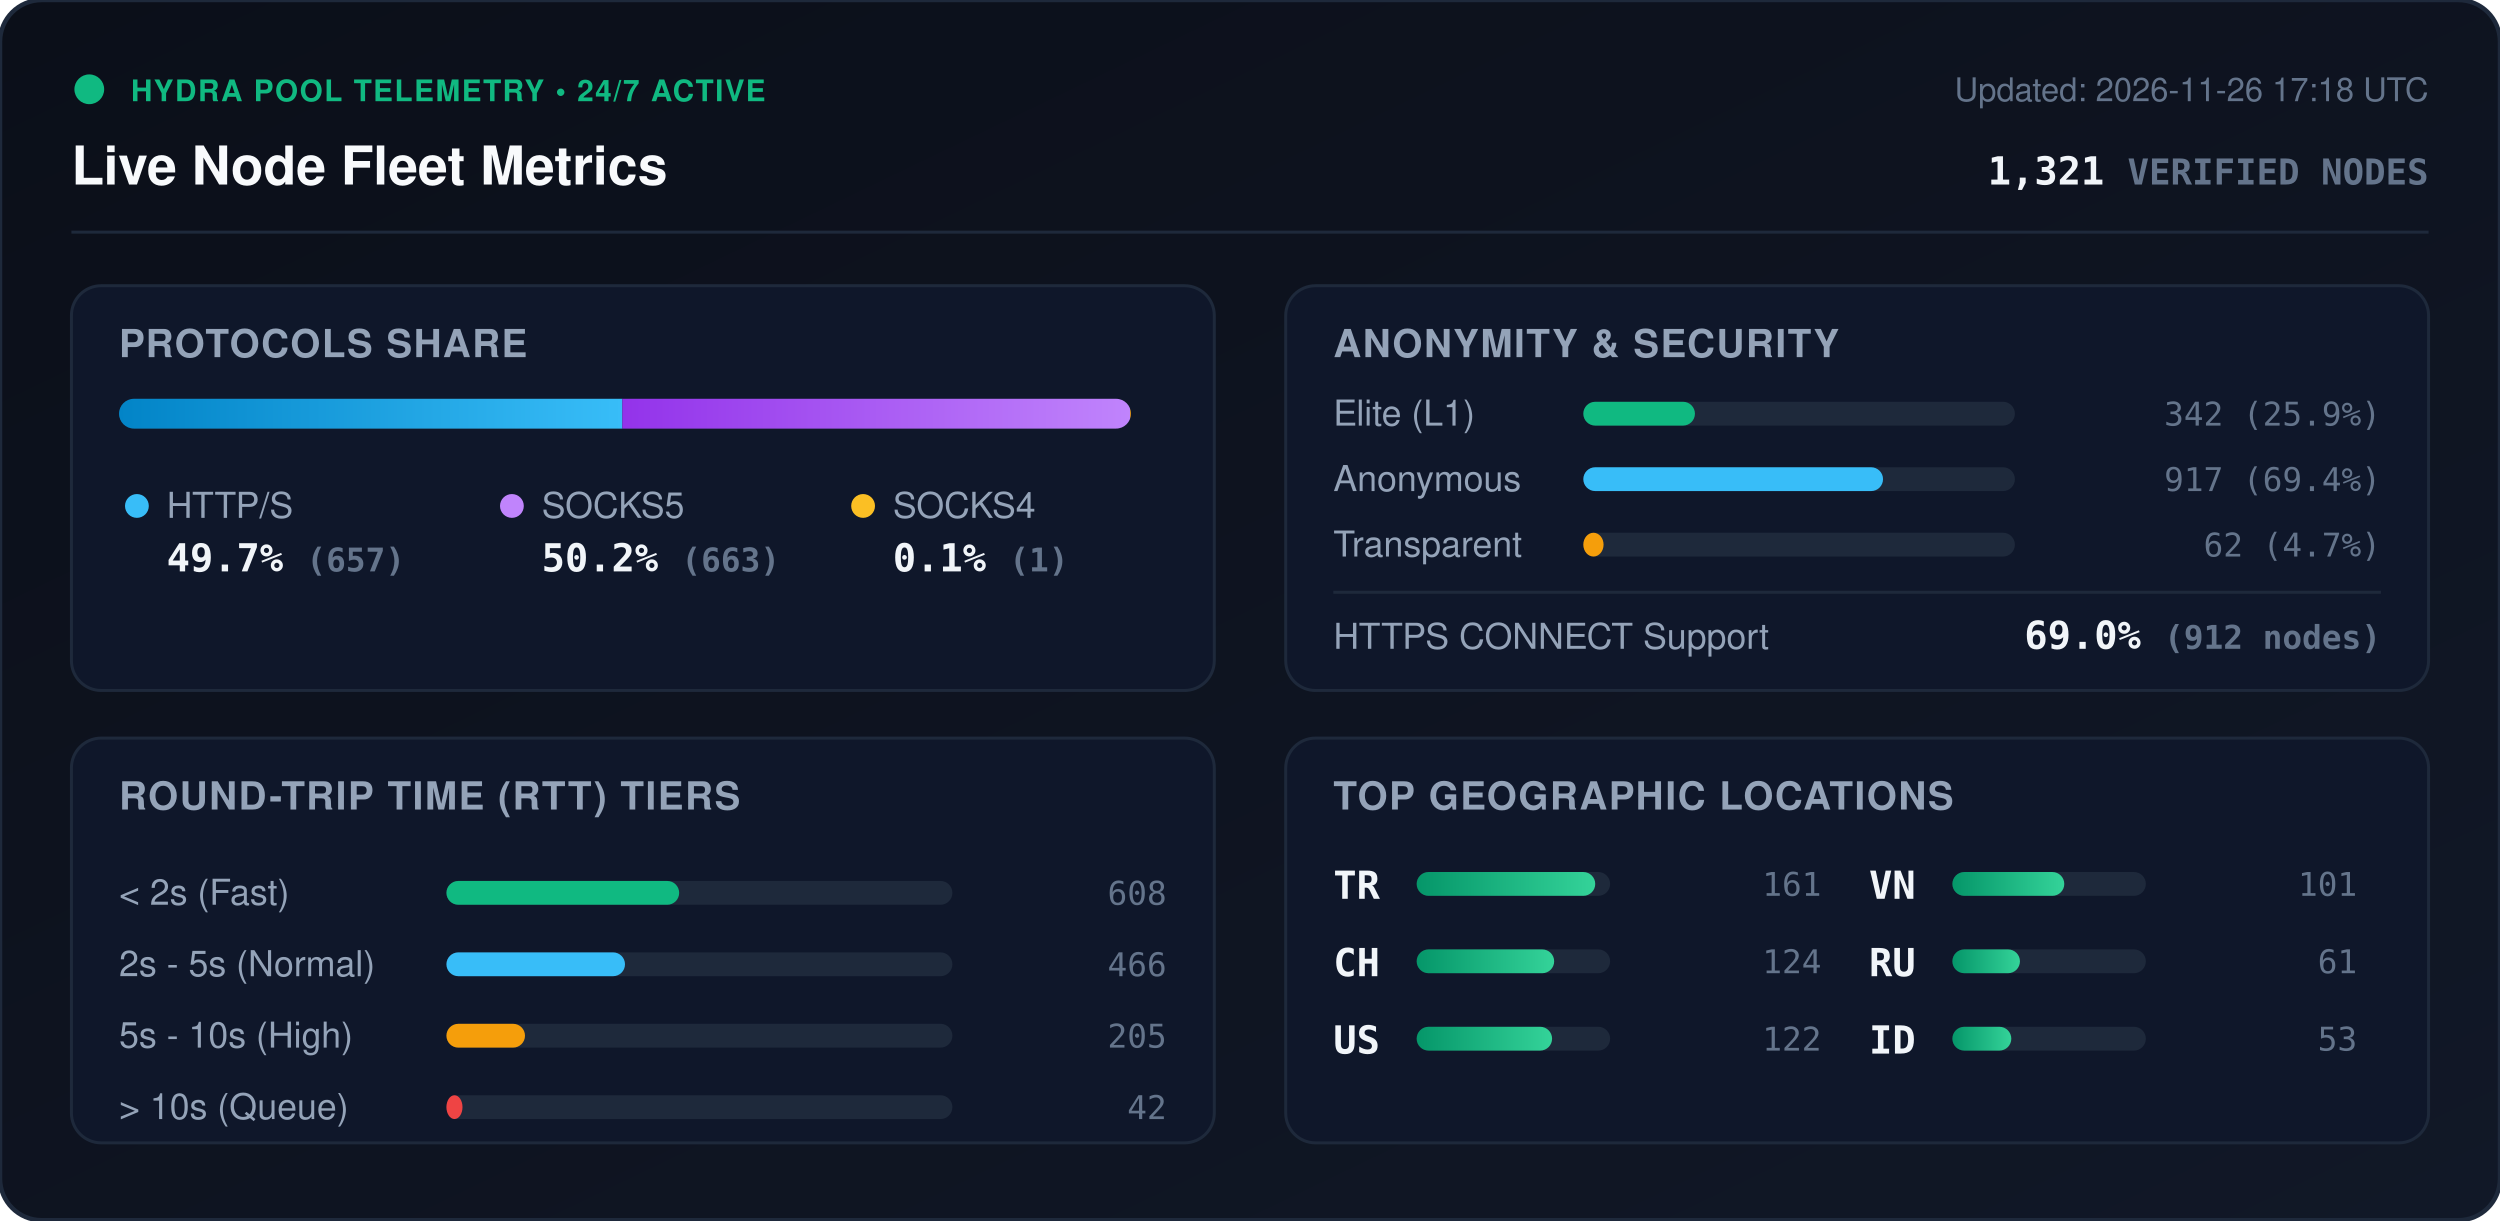
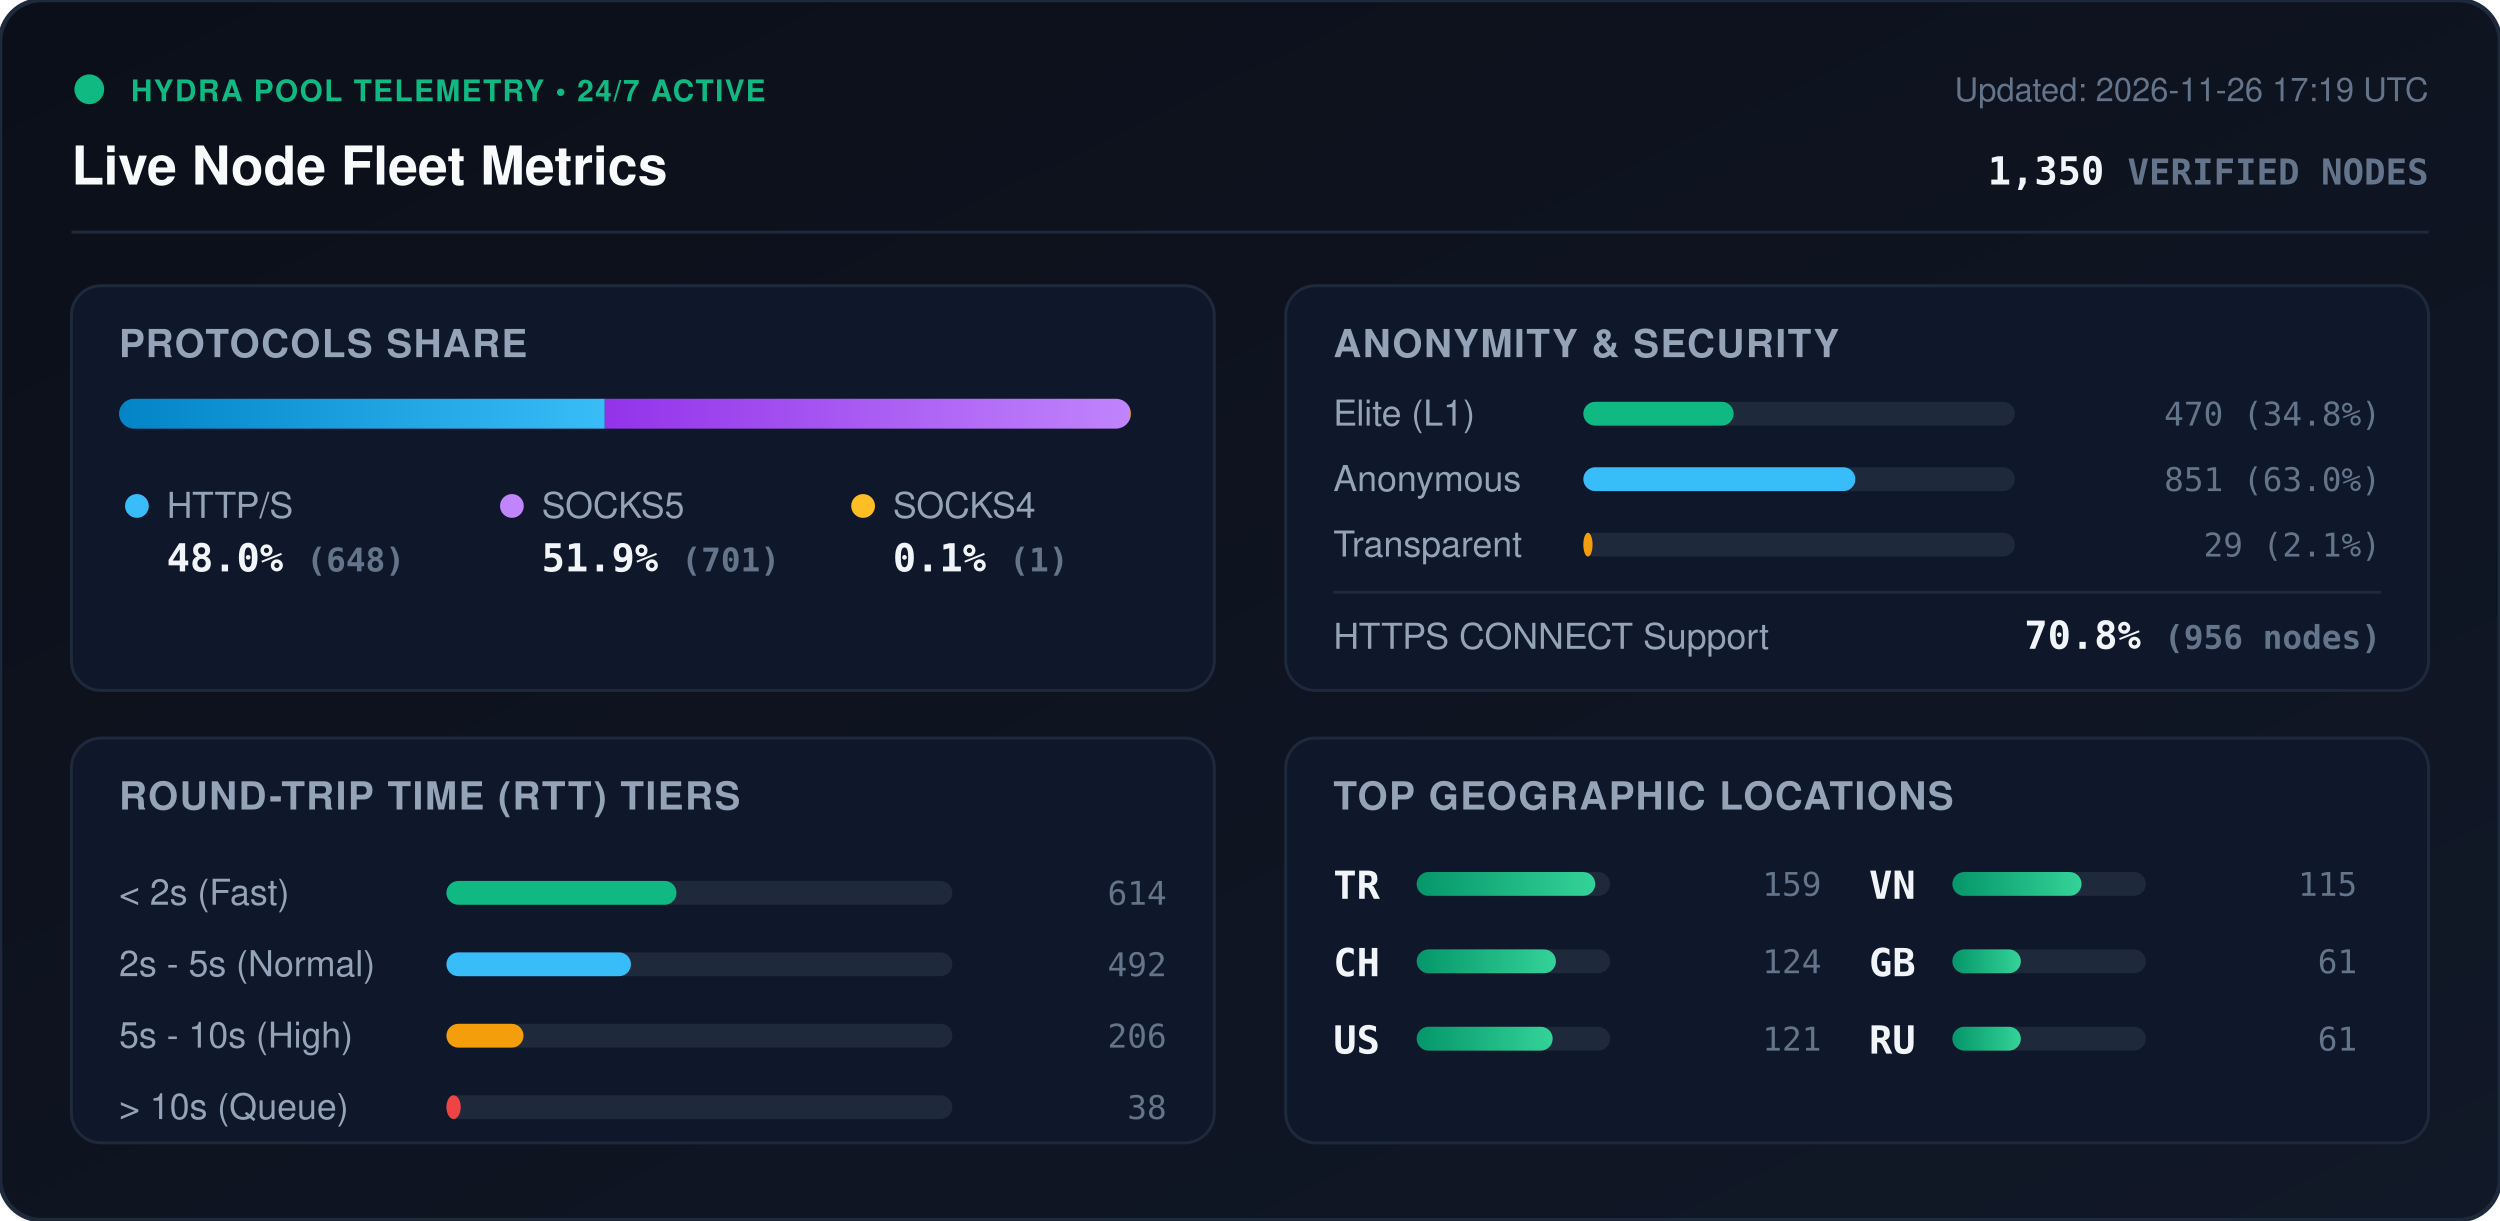
<svg xmlns="http://www.w3.org/2000/svg" viewBox="0 0 840 410" width="840" height="410" style="max-width: 100%; height: auto;">
  <defs>
    <linearGradient id="bg" x1="0%" y1="0%" x2="100%" y2="100%">
      <stop offset="0%" stop-color="#0b0f19" />
      <stop offset="100%" stop-color="#111827" />
    </linearGradient>
    <linearGradient id="bar-http" x1="0%" y1="0%" x2="100%" y2="0%">
      <stop offset="0%" stop-color="#0284c7" />
      <stop offset="100%" stop-color="#38bdf8" />
    </linearGradient>
    <linearGradient id="bar-socks5" x1="0%" y1="0%" x2="100%" y2="0%">
      <stop offset="0%" stop-color="#9333ea" />
      <stop offset="100%" stop-color="#c084fc" />
    </linearGradient>
    <linearGradient id="bar-socks4" x1="0%" y1="0%" x2="100%" y2="0%">
      <stop offset="0%" stop-color="#d97706" />
      <stop offset="100%" stop-color="#fbbf24" />
    </linearGradient>
    <linearGradient id="bar-green" x1="0%" y1="0%" x2="100%" y2="0%">
      <stop offset="0%" stop-color="#059669" />
      <stop offset="100%" stop-color="#34d399" />
    </linearGradient>
    <clipPath id="prog-track-clip">
      <rect width="340.0" height="10" rx="5" />
    </clipPath>
    <style>
      .title { font: 700 18px -apple-system, BlinkMacSystemFont, 'Segoe UI', Helvetica, Arial, sans-serif; fill: #f8fafc; }
      .sub { font: 500 11px -apple-system, BlinkMacSystemFont, 'Segoe UI', Helvetica, Arial, sans-serif; fill: #64748b; }
      .section-hdr { font: 600 13px -apple-system, BlinkMacSystemFont, 'Segoe UI', Helvetica, Arial, sans-serif; fill: #94a3b8; letter-spacing: 0.5px; }
      .metric-val { font: 700 13px -apple-system, BlinkMacSystemFont, 'Segoe UI', Helvetica, Arial, sans-serif; fill: #f1f5f9; }
      .metric-lbl { font: 500 12px -apple-system, BlinkMacSystemFont, 'Segoe UI', Helvetica, Arial, sans-serif; fill: #94a3b8; }
      .badge-txt { font: 700 10px -apple-system, BlinkMacSystemFont, 'Segoe UI', Helvetica, Arial, sans-serif; fill: #10b981; letter-spacing: 0.5px; }
      .mono { font-family: ui-monospace, SFMono-Regular, Menlo, Monaco, Consolas, monospace; }
      .pulse { animation: beacon 2s infinite ease-in-out; }
      @keyframes beacon { 0%, 100% { opacity: 1; } 50% { opacity: 0.35; } }
    </style>
  </defs>
  <rect width="840" height="410" rx="14" fill="url(#bg)" stroke="#1e293b" stroke-width="1.5" />
  <g transform="translate(24, 24)">
    <circle cx="6" cy="6" r="5" fill="#10b981" class="pulse" />
    <text x="20" y="10" class="badge-txt">HYDRA POOL TELEMETRY • 24/7 ACTIVE</text>
    <text x="0" y="38" class="title">Live Node Fleet Metrics</text>
-     <text x="792" y="10" text-anchor="end" class="sub">Updated: 2026-11-26 17:18 UTC</text>
-     <text x="792" y="38" text-anchor="end" class="metric-val mono" fill="#38bdf8">1,321 <tspan font-size="12" fill="#64748b">VERIFIED NODES</tspan>
+     <text x="792" y="10" text-anchor="end" class="sub">Updated: 2026-11-26 17:19 UTC</text>
+     <text x="792" y="38" text-anchor="end" class="metric-val mono" fill="#38bdf8">1,350 <tspan font-size="12" fill="#64748b">VERIFIED NODES</tspan>
    </text>
  </g>
  <line x1="24" y1="78" x2="816" y2="78" stroke="#1e293b" stroke-width="1" />
  <g transform="translate(24, 96)">
    <rect width="384" height="136" rx="10" fill="#0f172a" stroke="#1e293b" />
    <text x="16" y="24" class="section-hdr">PROTOCOLS SHARE</text>
    <g transform="translate(16, 38)">
      <rect width="340.0" height="10" rx="5" fill="#1e293b" />
      <g clip-path="url(#prog-track-clip)">
-         <rect x="0" width="169.1" height="10" fill="url(#bar-http)" />
-         <rect x="169.1" width="170.6" height="10" fill="url(#bar-socks5)" />
+         <rect x="0" width="163.2" height="10" fill="url(#bar-http)" />
+         <rect x="163.2" width="176.5" height="10" fill="url(#bar-socks5)" />
        <rect x="339.7" width="0.3" height="10" fill="url(#bar-socks4)" />
      </g>
    </g>
    <g transform="translate(16, 68)">
      <circle cx="6" cy="6" r="4" fill="#38bdf8" />
      <text x="16" y="10" class="metric-lbl">HTTP/S</text>
-       <text x="16" y="28" class="metric-val mono">49.7% <tspan font-size="11" fill="#64748b">(657)</tspan>
+       <text x="16" y="28" class="metric-val mono">48.0% <tspan font-size="11" fill="#64748b">(648)</tspan>
      </text>
      <circle cx="132" cy="6" r="4" fill="#c084fc" />
      <text x="142" y="10" class="metric-lbl">SOCKS5</text>
-       <text x="142" y="28" class="metric-val mono">50.2% <tspan font-size="11" fill="#64748b">(663)</tspan>
+       <text x="142" y="28" class="metric-val mono">51.9% <tspan font-size="11" fill="#64748b">(701)</tspan>
      </text>
      <circle cx="250" cy="6" r="4" fill="#fbbf24" />
      <text x="260" y="10" class="metric-lbl">SOCKS4</text>
      <text x="260" y="28" class="metric-val mono">0.1% <tspan font-size="11" fill="#64748b">(1)</tspan>
      </text>
    </g>
  </g>
  <g transform="translate(432, 96)">
    <rect width="384" height="136" rx="10" fill="#0f172a" stroke="#1e293b" />
    <text x="16" y="24" class="section-hdr">ANONYMITY &amp; SECURITY</text>
    <text x="16" y="47" class="metric-lbl">Elite (L1)</text>
    <rect x="100" y="39" width="145.0" height="8" rx="4" fill="#1e293b" />
-     <rect x="100" y="39" width="37.5" height="8" rx="4" fill="#10b981" />
-     <text x="368" y="47" text-anchor="end" class="mono sub" fill="#e2e8f0">342 (25.9%)</text>
+     <rect x="100" y="39" width="50.5" height="8" rx="4" fill="#10b981" />
+     <text x="368" y="47" text-anchor="end" class="mono sub" fill="#e2e8f0">470 (34.8%)</text>
    <text x="16" y="69" class="metric-lbl">Anonymous</text>
    <rect x="100" y="61" width="145.0" height="8" rx="4" fill="#1e293b" />
-     <rect x="100" y="61" width="100.7" height="8" rx="4" fill="#38bdf8" />
-     <text x="368" y="69" text-anchor="end" class="mono sub" fill="#e2e8f0">917 (69.4%)</text>
+     <rect x="100" y="61" width="91.4" height="8" rx="4" fill="#38bdf8" />
+     <text x="368" y="69" text-anchor="end" class="mono sub" fill="#e2e8f0">851 (63.0%)</text>
    <text x="16" y="91" class="metric-lbl">Transparent</text>
    <rect x="100" y="83" width="145.0" height="8" rx="4" fill="#1e293b" />
-     <rect x="100" y="83" width="6.8" height="8" rx="4" fill="#f59e0b" />
-     <text x="368" y="91" text-anchor="end" class="mono sub" fill="#e2e8f0">62 (4.7%)</text>
+     <rect x="100" y="83" width="3.1" height="8" rx="4" fill="#f59e0b" />
+     <text x="368" y="91" text-anchor="end" class="mono sub" fill="#e2e8f0">29 (2.1%)</text>
    <line x1="16" y1="103" x2="368" y2="103" stroke="#1e293b" stroke-width="1" />
    <text x="16" y="122" class="metric-lbl">HTTPS CONNECT Support</text>
-     <text x="368" y="122" text-anchor="end" class="metric-val mono" fill="#34d399">69.0% <tspan font-size="11" fill="#64748b">(912 nodes)</tspan>
+     <text x="368" y="122" text-anchor="end" class="metric-val mono" fill="#34d399">70.8% <tspan font-size="11" fill="#64748b">(956 nodes)</tspan>
    </text>
  </g>
  <g transform="translate(24, 248)">
    <rect width="384" height="136" rx="10" fill="#0f172a" stroke="#1e293b" />
    <text x="16" y="24" class="section-hdr">ROUND-TRIP TIME (RTT) TIERS</text>
    <g transform="translate(16, 42)">
      <text x="0" y="14" class="metric-lbl">&lt; 2s (Fast)</text>
      <rect x="110" y="6" width="170" height="8" rx="4" fill="#1e293b" />
-       <rect x="110" y="6" width="78.2" height="8" rx="4" fill="#10b981" />
-       <text x="352" y="14" text-anchor="end" class="mono sub">608</text>
+       <rect x="110" y="6" width="77.3" height="8" rx="4" fill="#10b981" />
+       <text x="352" y="14" text-anchor="end" class="mono sub">614</text>
      <text x="0" y="38" class="metric-lbl">2s - 5s (Normal)</text>
      <rect x="110" y="30" width="170" height="8" rx="4" fill="#1e293b" />
-       <rect x="110" y="30" width="60.0" height="8" rx="4" fill="#38bdf8" />
-       <text x="352" y="38" text-anchor="end" class="mono sub">466</text>
+       <rect x="110" y="30" width="62.0" height="8" rx="4" fill="#38bdf8" />
+       <text x="352" y="38" text-anchor="end" class="mono sub">492</text>
      <text x="0" y="62" class="metric-lbl">5s - 10s (High)</text>
      <rect x="110" y="54" width="170" height="8" rx="4" fill="#1e293b" />
-       <rect x="110" y="54" width="26.4" height="8" rx="4" fill="#f59e0b" />
-       <text x="352" y="62" text-anchor="end" class="mono sub">205</text>
+       <rect x="110" y="54" width="25.9" height="8" rx="4" fill="#f59e0b" />
+       <text x="352" y="62" text-anchor="end" class="mono sub">206</text>
      <text x="0" y="86" class="metric-lbl">&gt; 10s (Queue)</text>
      <rect x="110" y="78" width="170" height="8" rx="4" fill="#1e293b" />
-       <rect x="110" y="78" width="5.4" height="8" rx="4" fill="#ef4444" />
-       <text x="352" y="86" text-anchor="end" class="mono sub">42</text>
+       <rect x="110" y="78" width="4.8" height="8" rx="4" fill="#ef4444" />
+       <text x="352" y="86" text-anchor="end" class="mono sub">38</text>
    </g>
  </g>
  <g transform="translate(432, 248)">
    <rect width="384" height="136" rx="10" fill="#0f172a" stroke="#1e293b" />
    <text x="16" y="24" class="section-hdr">TOP GEOGRAPHIC LOCATIONS</text>
    <g transform="translate(16, 42)">
      <g transform="translate(0, 0)">
        <text x="0" y="12" class="mono metric-val" font-size="12">TR</text>
        <rect x="28" y="3" width="65" height="8" rx="4" fill="#1e293b" />
        <rect x="28" y="3" width="60.0" height="8" rx="4" fill="url(#bar-green)" />
-         <text x="164" y="11" text-anchor="end" class="mono sub">161</text>
+         <text x="164" y="11" text-anchor="end" class="mono sub">159</text>
      </g>
      <g transform="translate(0, 26)">
        <text x="0" y="12" class="mono metric-val" font-size="12">CH</text>
        <rect x="28" y="3" width="65" height="8" rx="4" fill="#1e293b" />
-         <rect x="28" y="3" width="46.2" height="8" rx="4" fill="url(#bar-green)" />
+         <rect x="28" y="3" width="46.8" height="8" rx="4" fill="url(#bar-green)" />
        <text x="164" y="11" text-anchor="end" class="mono sub">124</text>
      </g>
      <g transform="translate(0, 52)">
        <text x="0" y="12" class="mono metric-val" font-size="12">US</text>
        <rect x="28" y="3" width="65" height="8" rx="4" fill="#1e293b" />
-         <rect x="28" y="3" width="45.5" height="8" rx="4" fill="url(#bar-green)" />
-         <text x="164" y="11" text-anchor="end" class="mono sub">122</text>
+         <rect x="28" y="3" width="45.7" height="8" rx="4" fill="url(#bar-green)" />
+         <text x="164" y="11" text-anchor="end" class="mono sub">121</text>
      </g>
      <g transform="translate(180, 0)">
        <text x="0" y="12" class="mono metric-val" font-size="12">VN</text>
        <rect x="28" y="3" width="65" height="8" rx="4" fill="#1e293b" />
-         <rect x="28" y="3" width="37.6" height="8" rx="4" fill="url(#bar-green)" />
-         <text x="164" y="11" text-anchor="end" class="mono sub">101</text>
+         <rect x="28" y="3" width="43.4" height="8" rx="4" fill="url(#bar-green)" />
+         <text x="164" y="11" text-anchor="end" class="mono sub">115</text>
      </g>
      <g transform="translate(180, 26)">
-         <text x="0" y="12" class="mono metric-val" font-size="12">RU</text>
+         <text x="0" y="12" class="mono metric-val" font-size="12">GB</text>
        <rect x="28" y="3" width="65" height="8" rx="4" fill="#1e293b" />
-         <rect x="28" y="3" width="22.7" height="8" rx="4" fill="url(#bar-green)" />
+         <rect x="28" y="3" width="23.0" height="8" rx="4" fill="url(#bar-green)" />
        <text x="164" y="11" text-anchor="end" class="mono sub">61</text>
      </g>
      <g transform="translate(180, 52)">
-         <text x="0" y="12" class="mono metric-val" font-size="12">ID</text>
+         <text x="0" y="12" class="mono metric-val" font-size="12">RU</text>
        <rect x="28" y="3" width="65" height="8" rx="4" fill="#1e293b" />
-         <rect x="28" y="3" width="19.8" height="8" rx="4" fill="url(#bar-green)" />
-         <text x="164" y="11" text-anchor="end" class="mono sub">53</text>
+         <rect x="28" y="3" width="23.0" height="8" rx="4" fill="url(#bar-green)" />
+         <text x="164" y="11" text-anchor="end" class="mono sub">61</text>
      </g>
    </g>
  </g>
</svg>
